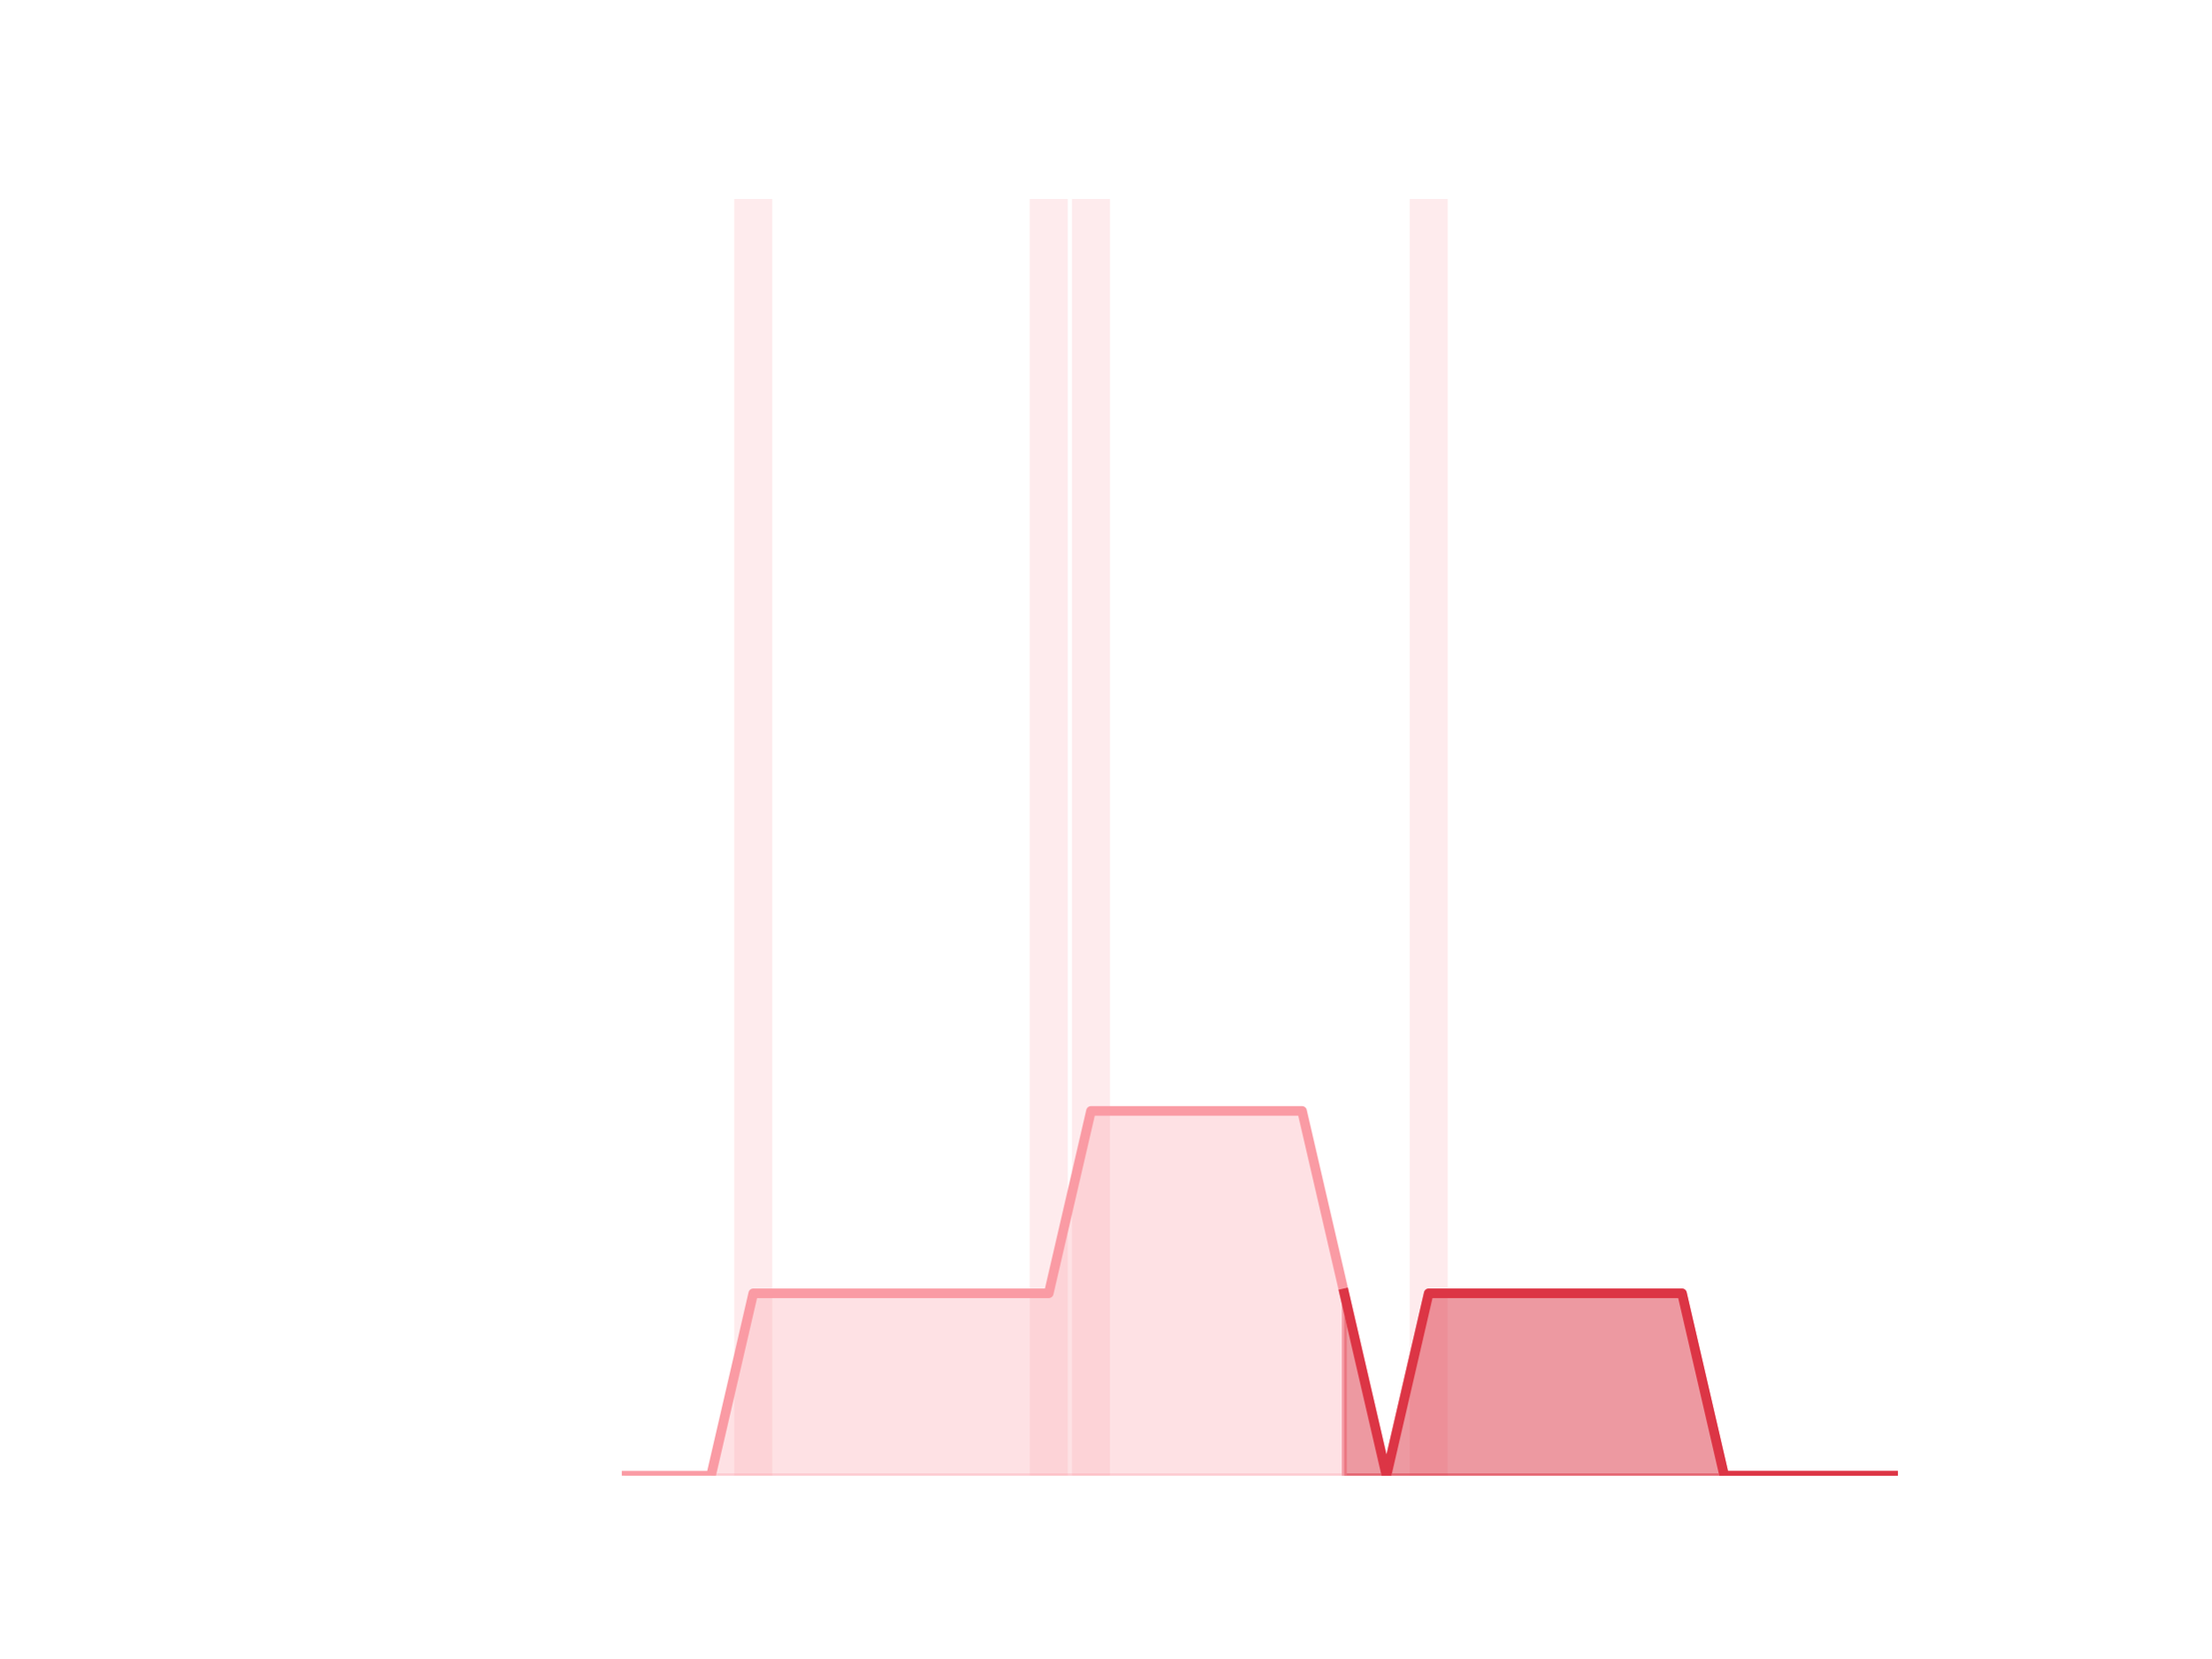
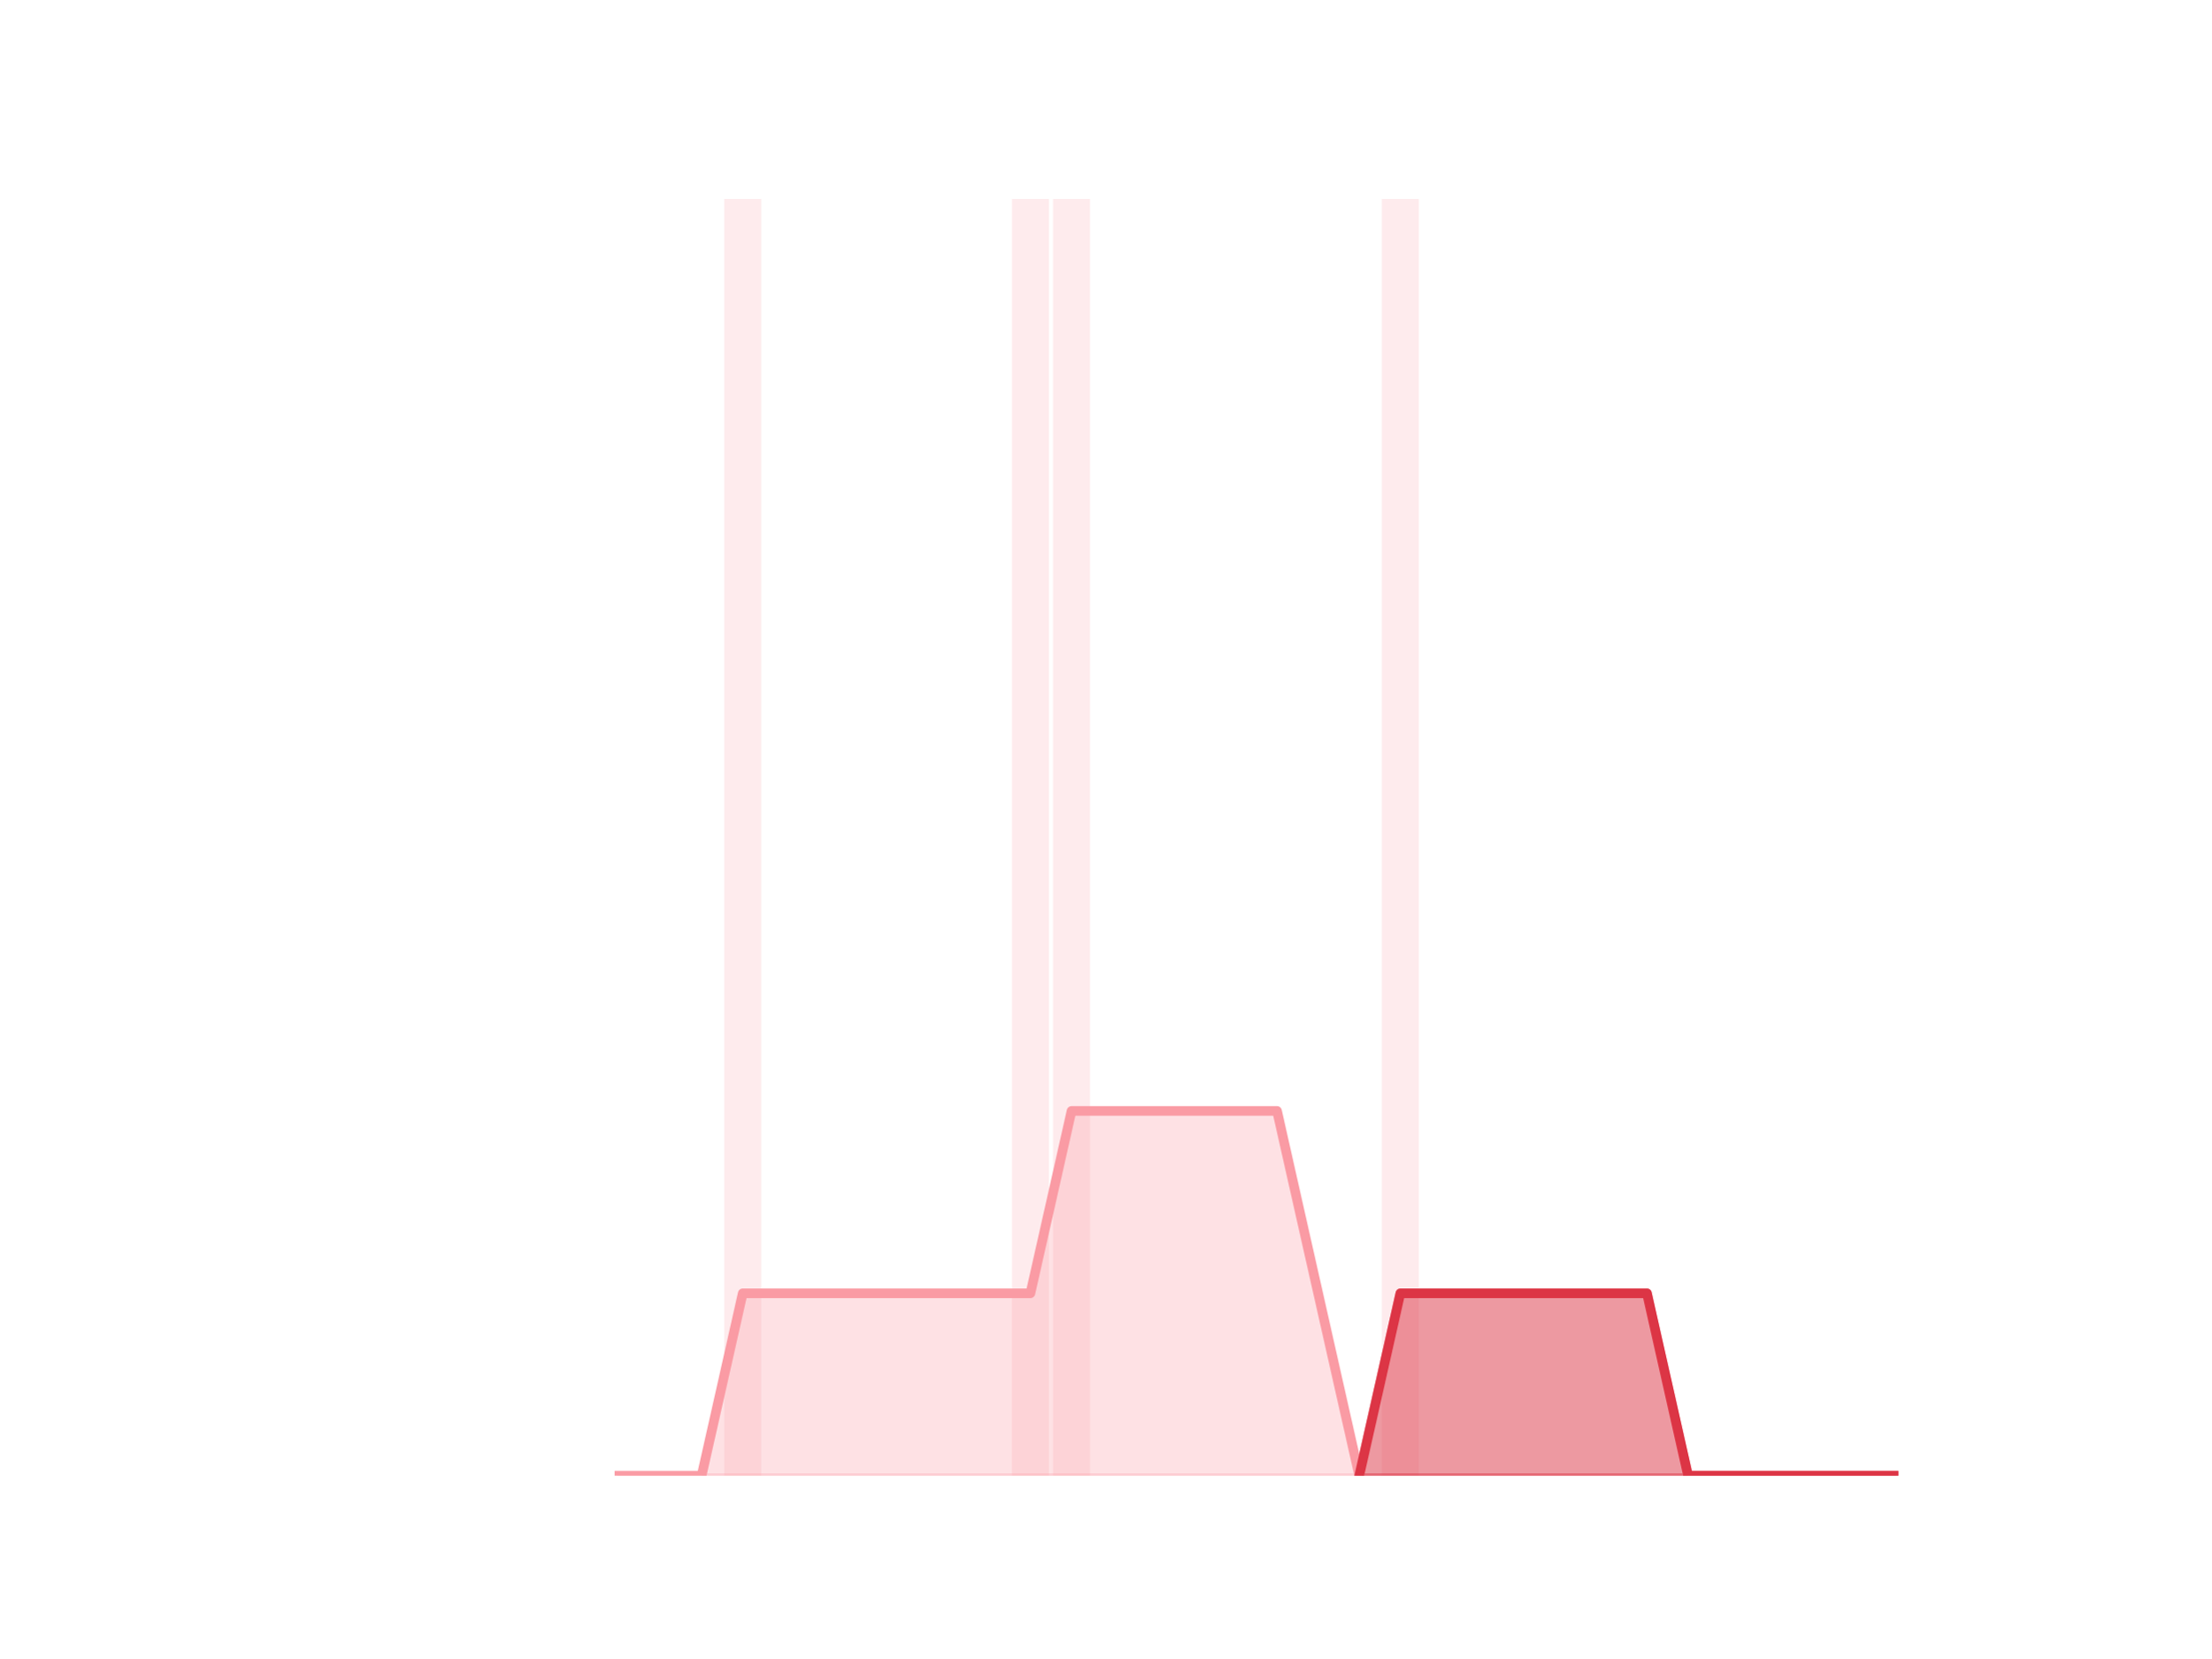
<svg xmlns="http://www.w3.org/2000/svg" xmlns:xlink="http://www.w3.org/1999/xlink" height="345.6pt" version="1.1" viewBox="0 0 460.8 345.6" width="460.8pt">
  <defs>
    <style type="text/css">*{stroke-linecap:butt;stroke-linejoin:round;}</style>
  </defs>
  <g id="figure_1">
    <g id="patch_1">
      <path d="M 0 345.6  L 460.8 345.6  L 460.8 0  L 0 0  z " style="fill:none;" />
    </g>
    <g id="axes_1">
      <g id="patch_2">
-         <path clip-path="url(#pc03f810336)" d="M 73.833 307.584  L 81.751 307.584  L 81.751 307.584  L 73.833 307.584  z " style="fill:#fa9ba4;opacity:0.2;" />
+         <path clip-path="url(#p49ad117348)" d="M 73.833 307.584  L 81.542 307.584  L 81.542 307.584  L 73.833 307.584  z " style="fill:#fa9ba4;opacity:0.2;" />
      </g>
      <g id="patch_3">
-         <path clip-path="url(#pc03f810336)" d="M 82.631 307.584  L 90.549 307.584  L 90.549 307.584  L 82.631 307.584  z " style="fill:#fa9ba4;opacity:0.2;" />
+         <path clip-path="url(#p49ad117348)" d="M 82.399 307.584  L 90.108 307.584  L 90.108 307.584  L 82.399 307.584  z " style="fill:#fa9ba4;opacity:0.2;" />
      </g>
      <g id="patch_4">
-         <path clip-path="url(#pc03f810336)" d="M 91.429 307.584  L 99.348 307.584  L 99.348 307.584  L 91.429 307.584  z " style="fill:#fa9ba4;opacity:0.2;" />
+         <path clip-path="url(#p49ad117348)" d="M 90.965 307.584  L 98.674 307.584  L 98.674 307.584  L 90.965 307.584  z " style="fill:#fa9ba4;opacity:0.2;" />
      </g>
      <g id="patch_5">
-         <path clip-path="url(#pc03f810336)" d="M 100.227 307.584  L 108.146 307.584  L 108.146 307.584  L 100.227 307.584  z " style="fill:#fa9ba4;opacity:0.2;" />
+         <path clip-path="url(#p49ad117348)" d="M 99.531 307.584  L 107.24 307.584  L 107.24 307.584  L 99.531 307.584  z " style="fill:#fa9ba4;opacity:0.2;" />
      </g>
      <g id="patch_6">
-         <path clip-path="url(#pc03f810336)" d="M 109.026 307.584  L 116.944 307.584  L 116.944 307.584  L 109.026 307.584  z " style="fill:#fa9ba4;opacity:0.2;" />
+         <path clip-path="url(#p49ad117348)" d="M 108.097 307.584  L 115.807 307.584  L 115.807 307.584  L 108.097 307.584  z " style="fill:#fa9ba4;opacity:0.2;" />
      </g>
      <g id="patch_7">
-         <path clip-path="url(#pc03f810336)" d="M 117.824 307.584  L 125.742 307.584  L 125.742 307.584  L 117.824 307.584  z " style="fill:#fa9ba4;opacity:0.2;" />
+         <path clip-path="url(#p49ad117348)" d="M 116.663 307.584  L 124.373 307.584  L 124.373 307.584  L 116.663 307.584  z " style="fill:#fa9ba4;opacity:0.2;" />
      </g>
      <g id="patch_8">
-         <path clip-path="url(#pc03f810336)" d="M 126.622 307.584  L 134.54 307.584  L 134.54 307.584  L 126.622 307.584  z " style="fill:#fa9ba4;opacity:0.2;" />
+         <path clip-path="url(#p49ad117348)" d="M 125.229 307.584  L 132.939 307.584  L 132.939 307.584  L 125.229 307.584  z " style="fill:#fa9ba4;opacity:0.2;" />
      </g>
      <g id="patch_9">
-         <path clip-path="url(#pc03f810336)" d="M 135.42 307.584  L 143.339 307.584  L 143.339 307.584  L 135.42 307.584  z " style="fill:#fa9ba4;opacity:0.2;" />
+         <path clip-path="url(#p49ad117348)" d="M 133.795 307.584  L 141.505 307.584  L 141.505 307.584  L 133.795 307.584  z " style="fill:#fa9ba4;opacity:0.2;" />
      </g>
      <g id="patch_10">
-         <path clip-path="url(#pc03f810336)" d="M 144.219 307.584  L 152.137 307.584  L 152.137 307.584  L 144.219 307.584  z " style="fill:#fa9ba4;opacity:0.2;" />
+         <path clip-path="url(#p49ad117348)" d="M 142.361 307.584  L 150.071 307.584  L 150.071 307.584  L 142.361 307.584  z " style="fill:#fa9ba4;opacity:0.2;" />
      </g>
      <g id="patch_11">
-         <path clip-path="url(#pc03f810336)" d="M 153.017 307.584  L 160.935 307.584  L 160.935 41.472  L 153.017 41.472  z " style="fill:#fa9ba4;opacity:0.2;" />
+         <path clip-path="url(#p49ad117348)" d="M 150.927 307.584  L 158.637 307.584  L 158.637 41.472  L 150.927 41.472  z " style="fill:#fa9ba4;opacity:0.2;" />
      </g>
      <g id="patch_12">
-         <path clip-path="url(#pc03f810336)" d="M 161.815 307.584  L 169.733 307.584  L 169.733 307.584  L 161.815 307.584  z " style="fill:#fa9ba4;opacity:0.2;" />
+         <path clip-path="url(#p49ad117348)" d="M 159.494 307.584  L 167.203 307.584  L 167.203 307.584  L 159.494 307.584  z " style="fill:#fa9ba4;opacity:0.2;" />
      </g>
      <g id="patch_13">
-         <path clip-path="url(#pc03f810336)" d="M 170.613 307.584  L 178.532 307.584  L 178.532 307.584  L 170.613 307.584  z " style="fill:#fa9ba4;opacity:0.2;" />
+         <path clip-path="url(#p49ad117348)" d="M 168.06 307.584  L 175.769 307.584  L 175.769 307.584  L 168.06 307.584  z " style="fill:#fa9ba4;opacity:0.2;" />
      </g>
      <g id="patch_14">
-         <path clip-path="url(#pc03f810336)" d="M 179.411 307.584  L 187.33 307.584  L 187.33 307.584  L 179.411 307.584  z " style="fill:#fa9ba4;opacity:0.2;" />
+         <path clip-path="url(#p49ad117348)" d="M 176.626 307.584  L 184.335 307.584  L 184.335 307.584  L 176.626 307.584  z " style="fill:#fa9ba4;opacity:0.2;" />
      </g>
      <g id="patch_15">
-         <path clip-path="url(#pc03f810336)" d="M 188.21 307.584  L 196.128 307.584  L 196.128 307.584  L 188.21 307.584  z " style="fill:#fa9ba4;opacity:0.2;" />
+         <path clip-path="url(#p49ad117348)" d="M 185.192 307.584  L 192.901 307.584  L 192.901 307.584  L 185.192 307.584  z " style="fill:#fa9ba4;opacity:0.2;" />
      </g>
      <g id="patch_16">
-         <path clip-path="url(#pc03f810336)" d="M 197.008 307.584  L 204.926 307.584  L 204.926 307.584  L 197.008 307.584  z " style="fill:#fa9ba4;opacity:0.2;" />
+         <path clip-path="url(#p49ad117348)" d="M 193.758 307.584  L 201.467 307.584  L 201.467 307.584  L 193.758 307.584  z " style="fill:#fa9ba4;opacity:0.2;" />
      </g>
      <g id="patch_17">
-         <path clip-path="url(#pc03f810336)" d="M 205.806 307.584  L 213.725 307.584  L 213.725 307.584  L 205.806 307.584  z " style="fill:#fa9ba4;opacity:0.2;" />
+         <path clip-path="url(#p49ad117348)" d="M 202.324 307.584  L 210.033 307.584  L 210.033 307.584  L 202.324 307.584  z " style="fill:#fa9ba4;opacity:0.2;" />
      </g>
      <g id="patch_18">
-         <path clip-path="url(#pc03f810336)" d="M 214.604 307.584  L 222.523 307.584  L 222.523 41.472  L 214.604 41.472  z " style="fill:#fa9ba4;opacity:0.2;" />
+         <path clip-path="url(#p49ad117348)" d="M 210.89 307.584  L 218.6 307.584  L 218.6 41.472  L 210.89 41.472  z " style="fill:#fa9ba4;opacity:0.2;" />
      </g>
      <g id="patch_19">
-         <path clip-path="url(#pc03f810336)" d="M 223.403 307.584  L 231.321 307.584  L 231.321 41.472  L 223.403 41.472  z " style="fill:#fa9ba4;opacity:0.2;" />
+         <path clip-path="url(#p49ad117348)" d="M 219.456 307.584  L 227.166 307.584  L 227.166 41.472  L 219.456 41.472  z " style="fill:#fa9ba4;opacity:0.2;" />
      </g>
      <g id="patch_20">
-         <path clip-path="url(#pc03f810336)" d="M 232.201 307.584  L 240.119 307.584  L 240.119 307.584  L 232.201 307.584  z " style="fill:#fa9ba4;opacity:0.2;" />
+         <path clip-path="url(#p49ad117348)" d="M 228.022 307.584  L 235.732 307.584  L 235.732 307.584  L 228.022 307.584  z " style="fill:#fa9ba4;opacity:0.2;" />
      </g>
      <g id="patch_21">
-         <path clip-path="url(#pc03f810336)" d="M 240.999 307.584  L 248.917 307.584  L 248.917 307.584  L 240.999 307.584  z " style="fill:#fa9ba4;opacity:0.2;" />
+         <path clip-path="url(#p49ad117348)" d="M 236.588 307.584  L 244.298 307.584  L 244.298 307.584  L 236.588 307.584  z " style="fill:#fa9ba4;opacity:0.2;" />
      </g>
      <g id="patch_22">
-         <path clip-path="url(#pc03f810336)" d="M 249.797 307.584  L 257.716 307.584  L 257.716 307.584  L 249.797 307.584  z " style="fill:#fa9ba4;opacity:0.2;" />
+         <path clip-path="url(#p49ad117348)" d="M 245.154 307.584  L 252.864 307.584  L 252.864 307.584  L 245.154 307.584  z " style="fill:#fa9ba4;opacity:0.2;" />
      </g>
      <g id="patch_23">
-         <path clip-path="url(#pc03f810336)" d="M 258.595 307.584  L 266.514 307.584  L 266.514 307.584  L 258.595 307.584  z " style="fill:#fa9ba4;opacity:0.2;" />
+         <path clip-path="url(#p49ad117348)" d="M 253.72 307.584  L 261.43 307.584  L 261.43 307.584  L 253.72 307.584  z " style="fill:#fa9ba4;opacity:0.2;" />
      </g>
      <g id="patch_24">
-         <path clip-path="url(#pc03f810336)" d="M 267.394 307.584  L 275.312 307.584  L 275.312 307.584  L 267.394 307.584  z " style="fill:#fa9ba4;opacity:0.2;" />
+         <path clip-path="url(#p49ad117348)" d="M 262.287 307.584  L 269.996 307.584  L 269.996 307.584  L 262.287 307.584  z " style="fill:#fa9ba4;opacity:0.2;" />
      </g>
      <g id="patch_25">
-         <path clip-path="url(#pc03f810336)" d="M 276.192 307.584  L 284.11 307.584  L 284.11 307.584  L 276.192 307.584  z " style="fill:#fa9ba4;opacity:0.2;" />
+         <path clip-path="url(#p49ad117348)" d="M 270.853 307.584  L 278.562 307.584  L 278.562 307.584  L 270.853 307.584  z " style="fill:#fa9ba4;opacity:0.2;" />
      </g>
      <g id="patch_26">
-         <path clip-path="url(#pc03f810336)" d="M 284.99 307.584  L 292.909 307.584  L 292.909 307.584  L 284.99 307.584  z " style="fill:#fa9ba4;opacity:0.2;" />
+         <path clip-path="url(#p49ad117348)" d="M 279.419 307.584  L 287.128 307.584  L 287.128 307.584  L 279.419 307.584  z " style="fill:#fa9ba4;opacity:0.2;" />
      </g>
      <g id="patch_27">
-         <path clip-path="url(#pc03f810336)" d="M 293.788 307.584  L 301.707 307.584  L 301.707 41.472  L 293.788 41.472  z " style="fill:#fa9ba4;opacity:0.2;" />
+         <path clip-path="url(#p49ad117348)" d="M 287.985 307.584  L 295.694 307.584  L 295.694 41.472  L 287.985 41.472  z " style="fill:#fa9ba4;opacity:0.2;" />
      </g>
      <g id="patch_28">
-         <path clip-path="url(#pc03f810336)" d="M 302.587 307.584  L 310.505 307.584  L 310.505 307.584  L 302.587 307.584  z " style="fill:#fa9ba4;opacity:0.2;" />
+         <path clip-path="url(#p49ad117348)" d="M 296.551 307.584  L 304.26 307.584  L 304.26 307.584  L 296.551 307.584  z " style="fill:#fa9ba4;opacity:0.2;" />
      </g>
      <g id="patch_29">
-         <path clip-path="url(#pc03f810336)" d="M 311.385 307.584  L 319.303 307.584  L 319.303 307.584  L 311.385 307.584  z " style="fill:#fa9ba4;opacity:0.2;" />
+         <path clip-path="url(#p49ad117348)" d="M 305.117 307.584  L 312.826 307.584  L 312.826 307.584  L 305.117 307.584  z " style="fill:#fa9ba4;opacity:0.2;" />
      </g>
      <g id="patch_30">
-         <path clip-path="url(#pc03f810336)" d="M 320.183 307.584  L 328.101 307.584  L 328.101 307.584  L 320.183 307.584  z " style="fill:#fa9ba4;opacity:0.2;" />
+         <path clip-path="url(#p49ad117348)" d="M 313.683 307.584  L 321.393 307.584  L 321.393 307.584  L 313.683 307.584  z " style="fill:#fa9ba4;opacity:0.2;" />
      </g>
      <g id="patch_31">
-         <path clip-path="url(#pc03f810336)" d="M 328.981 307.584  L 336.9 307.584  L 336.9 307.584  L 328.981 307.584  z " style="fill:#fa9ba4;opacity:0.2;" />
+         <path clip-path="url(#p49ad117348)" d="M 322.249 307.584  L 329.959 307.584  L 329.959 307.584  L 322.249 307.584  z " style="fill:#fa9ba4;opacity:0.2;" />
      </g>
      <g id="patch_32">
-         <path clip-path="url(#pc03f810336)" d="M 337.78 307.584  L 345.698 307.584  L 345.698 307.584  L 337.78 307.584  z " style="fill:#fa9ba4;opacity:0.2;" />
+         <path clip-path="url(#p49ad117348)" d="M 330.815 307.584  L 338.525 307.584  L 338.525 307.584  L 330.815 307.584  z " style="fill:#fa9ba4;opacity:0.2;" />
      </g>
      <g id="patch_33">
-         <path clip-path="url(#pc03f810336)" d="M 346.578 307.584  L 354.496 307.584  L 354.496 307.584  L 346.578 307.584  z " style="fill:#fa9ba4;opacity:0.2;" />
+         <path clip-path="url(#p49ad117348)" d="M 339.381 307.584  L 347.091 307.584  L 347.091 307.584  L 339.381 307.584  z " style="fill:#fa9ba4;opacity:0.2;" />
      </g>
      <g id="patch_34">
-         <path clip-path="url(#pc03f810336)" d="M 355.376 307.584  L 363.294 307.584  L 363.294 307.584  L 355.376 307.584  z " style="fill:#fa9ba4;opacity:0.2;" />
+         <path clip-path="url(#p49ad117348)" d="M 347.947 307.584  L 355.657 307.584  L 355.657 307.584  L 347.947 307.584  z " style="fill:#fa9ba4;opacity:0.2;" />
      </g>
      <g id="patch_35">
-         <path clip-path="url(#pc03f810336)" d="M 364.174 307.584  L 372.093 307.584  L 372.093 307.584  L 364.174 307.584  z " style="fill:#fa9ba4;opacity:0.2;" />
+         <path clip-path="url(#p49ad117348)" d="M 356.513 307.584  L 364.223 307.584  L 364.223 307.584  L 356.513 307.584  z " style="fill:#fa9ba4;opacity:0.2;" />
      </g>
      <g id="patch_36">
-         <path clip-path="url(#pc03f810336)" d="M 372.972 307.584  L 380.891 307.584  L 380.891 307.584  L 372.972 307.584  z " style="fill:#fa9ba4;opacity:0.2;" />
+         <path clip-path="url(#p49ad117348)" d="M 365.08 307.584  L 372.789 307.584  L 372.789 307.584  L 365.08 307.584  z " style="fill:#fa9ba4;opacity:0.2;" />
      </g>
      <g id="patch_37">
-         <path clip-path="url(#pc03f810336)" d="M 381.771 307.584  L 389.689 307.584  L 389.689 307.584  L 381.771 307.584  z " style="fill:#fa9ba4;opacity:0.2;" />
+         <path clip-path="url(#p49ad117348)" d="M 373.646 307.584  L 381.355 307.584  L 381.355 307.584  L 373.646 307.584  z " style="fill:#fa9ba4;opacity:0.2;" />
      </g>
      <g id="patch_38">
-         <path clip-path="url(#pc03f810336)" d="M 390.569 307.584  L 398.487 307.584  L 398.487 307.584  L 390.569 307.584  z " style="fill:#fa9ba4;opacity:0.2;" />
+         <path clip-path="url(#p49ad117348)" d="M 382.212 307.584  L 389.921 307.584  L 389.921 307.584  L 382.212 307.584  z " style="fill:#fa9ba4;opacity:0.2;" />
+       </g>
+       <g id="patch_39">
+         <path clip-path="url(#p49ad117348)" d="M 390.778 307.584  L 398.487 307.584  L 398.487 307.584  L 390.778 307.584  z " style="fill:#fa9ba4;opacity:0.2;" />
      </g>
      <g id="matplotlib.axis_1" />
      <g id="matplotlib.axis_2" />
      <g id="PolyCollection_1">
        <defs>
-           <path d="M 280.151 -76.032  L 280.151 -38.016  L 288.949 -38.016  L 297.748 -38.016  L 306.546 -38.016  L 315.344 -38.016  L 324.142 -38.016  L 332.94 -38.016  L 341.739 -38.016  L 350.537 -38.016  L 359.335 -38.016  L 368.133 -38.016  L 376.932 -38.016  L 385.73 -38.016  L 394.528 -38.016  L 394.528 -38.016  L 394.528 -38.016  L 385.73 -38.016  L 376.932 -38.016  L 368.133 -38.016  L 359.335 -38.016  L 350.537 -76.032  L 341.739 -76.032  L 332.94 -76.032  L 324.142 -76.032  L 315.344 -76.032  L 306.546 -76.032  L 297.748 -76.032  L 288.949 -38.016  L 280.151 -76.032  z " id="m4471fc5299" style="stroke:#dc3545;stroke-opacity:0.5;" />
+           <path d="M 283.273 -38.016  L 283.273 -38.016  L 291.84 -38.016  L 300.406 -38.016  L 308.972 -38.016  L 317.538 -38.016  L 326.104 -38.016  L 334.67 -38.016  L 343.236 -38.016  L 351.802 -38.016  L 360.368 -38.016  L 368.934 -38.016  L 377.5 -38.016  L 386.066 -38.016  L 394.633 -38.016  L 394.633 -38.016  L 394.633 -38.016  L 386.066 -38.016  L 377.5 -38.016  L 368.934 -38.016  L 360.368 -38.016  L 351.802 -38.016  L 343.236 -76.032  L 334.67 -76.032  L 326.104 -76.032  L 317.538 -76.032  L 308.972 -76.032  L 300.406 -76.032  L 291.84 -76.032  L 283.273 -38.016  z " id="m80bfeb172a" style="stroke:#dc3545;stroke-opacity:0.5;" />
        </defs>
-         <g clip-path="url(#pc03f810336)">
-           <use style="fill:#dc3545;fill-opacity:0.5;stroke:#dc3545;stroke-opacity:0.5;" x="0" xlink:href="#m4471fc5299" y="345.6" />
+         <g clip-path="url(#p49ad117348)">
+           <use style="fill:#dc3545;fill-opacity:0.5;stroke:#dc3545;stroke-opacity:0.5;" x="0" xlink:href="#m80bfeb172a" y="345.6" />
        </g>
      </g>
      <g id="PolyCollection_2">
        <defs>
-           <path d="M 130.581 -38.016  L 130.581 -38.016  L 139.38 -38.016  L 148.178 -38.016  L 156.976 -38.016  L 165.774 -38.016  L 174.572 -38.016  L 183.371 -38.016  L 192.169 -38.016  L 200.967 -38.016  L 209.765 -38.016  L 218.564 -38.016  L 227.362 -38.016  L 236.16 -38.016  L 244.958 -38.016  L 253.756 -38.016  L 262.555 -38.016  L 271.353 -38.016  L 280.151 -38.016  L 280.151 -76.032  L 280.151 -76.032  L 271.353 -114.048  L 262.555 -114.048  L 253.756 -114.048  L 244.958 -114.048  L 236.16 -114.048  L 227.362 -114.048  L 218.564 -76.032  L 209.765 -76.032  L 200.967 -76.032  L 192.169 -76.032  L 183.371 -76.032  L 174.572 -76.032  L 165.774 -76.032  L 156.976 -76.032  L 148.178 -38.016  L 139.38 -38.016  L 130.581 -38.016  z " id="m41e4d30db8" style="stroke:#fa9ba4;stroke-opacity:0.3;" />
+           <path d="M 129.084 -38.016  L 129.084 -38.016  L 137.65 -38.016  L 146.216 -38.016  L 154.782 -38.016  L 163.348 -38.016  L 171.914 -38.016  L 180.48 -38.016  L 189.047 -38.016  L 197.613 -38.016  L 206.179 -38.016  L 214.745 -38.016  L 223.311 -38.016  L 231.877 -38.016  L 240.443 -38.016  L 249.009 -38.016  L 257.575 -38.016  L 266.141 -38.016  L 274.707 -38.016  L 283.273 -38.016  L 283.273 -38.016  L 283.273 -38.016  L 274.707 -76.032  L 266.141 -114.048  L 257.575 -114.048  L 249.009 -114.048  L 240.443 -114.048  L 231.877 -114.048  L 223.311 -114.048  L 214.745 -76.032  L 206.179 -76.032  L 197.613 -76.032  L 189.047 -76.032  L 180.48 -76.032  L 171.914 -76.032  L 163.348 -76.032  L 154.782 -76.032  L 146.216 -38.016  L 137.65 -38.016  L 129.084 -38.016  z " id="m2dba918da4" style="stroke:#fa9ba4;stroke-opacity:0.3;" />
        </defs>
-         <g clip-path="url(#pc03f810336)">
-           <use style="fill:#fa9ba4;fill-opacity:0.3;stroke:#fa9ba4;stroke-opacity:0.3;" x="0" xlink:href="#m41e4d30db8" y="345.6" />
+         <g clip-path="url(#p49ad117348)">
+           <use style="fill:#fa9ba4;fill-opacity:0.3;stroke:#fa9ba4;stroke-opacity:0.3;" x="0" xlink:href="#m2dba918da4" y="345.6" />
        </g>
      </g>
      <g id="line2d_1">
-         <path clip-path="url(#pc03f810336)" d="M 130.581 307.584  L 139.38 307.584  L 148.178 307.584  L 156.976 269.568  L 165.774 269.568  L 174.572 269.568  L 183.371 269.568  L 192.169 269.568  L 200.967 269.568  L 209.765 269.568  L 218.564 269.568  L 227.362 231.552  L 236.16 231.552  L 244.958 231.552  L 253.756 231.552  L 262.555 231.552  L 271.353 231.552  L 280.151 269.568  L 288.949 307.584  L 297.748 269.568  L 306.546 269.568  L 315.344 269.568  L 324.142 269.568  L 332.94 269.568  L 341.739 269.568  L 350.537 269.568  L 359.335 307.584  L 368.133 307.584  L 376.932 307.584  L 385.73 307.584  L 394.528 307.584  " style="fill:none;stroke:#fa9ba4;stroke-linecap:square;stroke-width:2;" />
+         <path clip-path="url(#p49ad117348)" d="M 129.084 307.584  L 137.65 307.584  L 146.216 307.584  L 154.782 269.568  L 163.348 269.568  L 171.914 269.568  L 180.48 269.568  L 189.047 269.568  L 197.613 269.568  L 206.179 269.568  L 214.745 269.568  L 223.311 231.552  L 231.877 231.552  L 240.443 231.552  L 249.009 231.552  L 257.575 231.552  L 266.141 231.552  L 274.707 269.568  L 283.273 307.584  L 291.84 269.568  L 300.406 269.568  L 308.972 269.568  L 317.538 269.568  L 326.104 269.568  L 334.67 269.568  L 343.236 269.568  L 351.802 307.584  L 360.368 307.584  L 368.934 307.584  L 377.5 307.584  L 386.066 307.584  L 394.633 307.584  " style="fill:none;stroke:#fa9ba4;stroke-linecap:square;stroke-width:2;" />
      </g>
      <g id="line2d_2">
-         <path clip-path="url(#pc03f810336)" d="M 280.151 269.568  L 288.949 307.584  L 297.748 269.568  L 306.546 269.568  L 315.344 269.568  L 324.142 269.568  L 332.94 269.568  L 341.739 269.568  L 350.537 269.568  L 359.335 307.584  L 368.133 307.584  L 376.932 307.584  L 385.73 307.584  L 394.528 307.584  " style="fill:none;stroke:#dc3545;stroke-linecap:square;stroke-width:2;" />
+         <path clip-path="url(#p49ad117348)" d="M 283.273 307.584  L 291.84 269.568  L 300.406 269.568  L 308.972 269.568  L 317.538 269.568  L 326.104 269.568  L 334.67 269.568  L 343.236 269.568  L 351.802 307.584  L 360.368 307.584  L 368.934 307.584  L 377.5 307.584  L 386.066 307.584  L 394.633 307.584  " style="fill:none;stroke:#dc3545;stroke-linecap:square;stroke-width:2;" />
      </g>
    </g>
  </g>
  <defs>
-     <clipPath id="pc03f810336">
+     <clipPath id="p49ad117348">
      <rect height="266.112" width="357.12" x="57.6" y="41.472" />
    </clipPath>
  </defs>
</svg>
